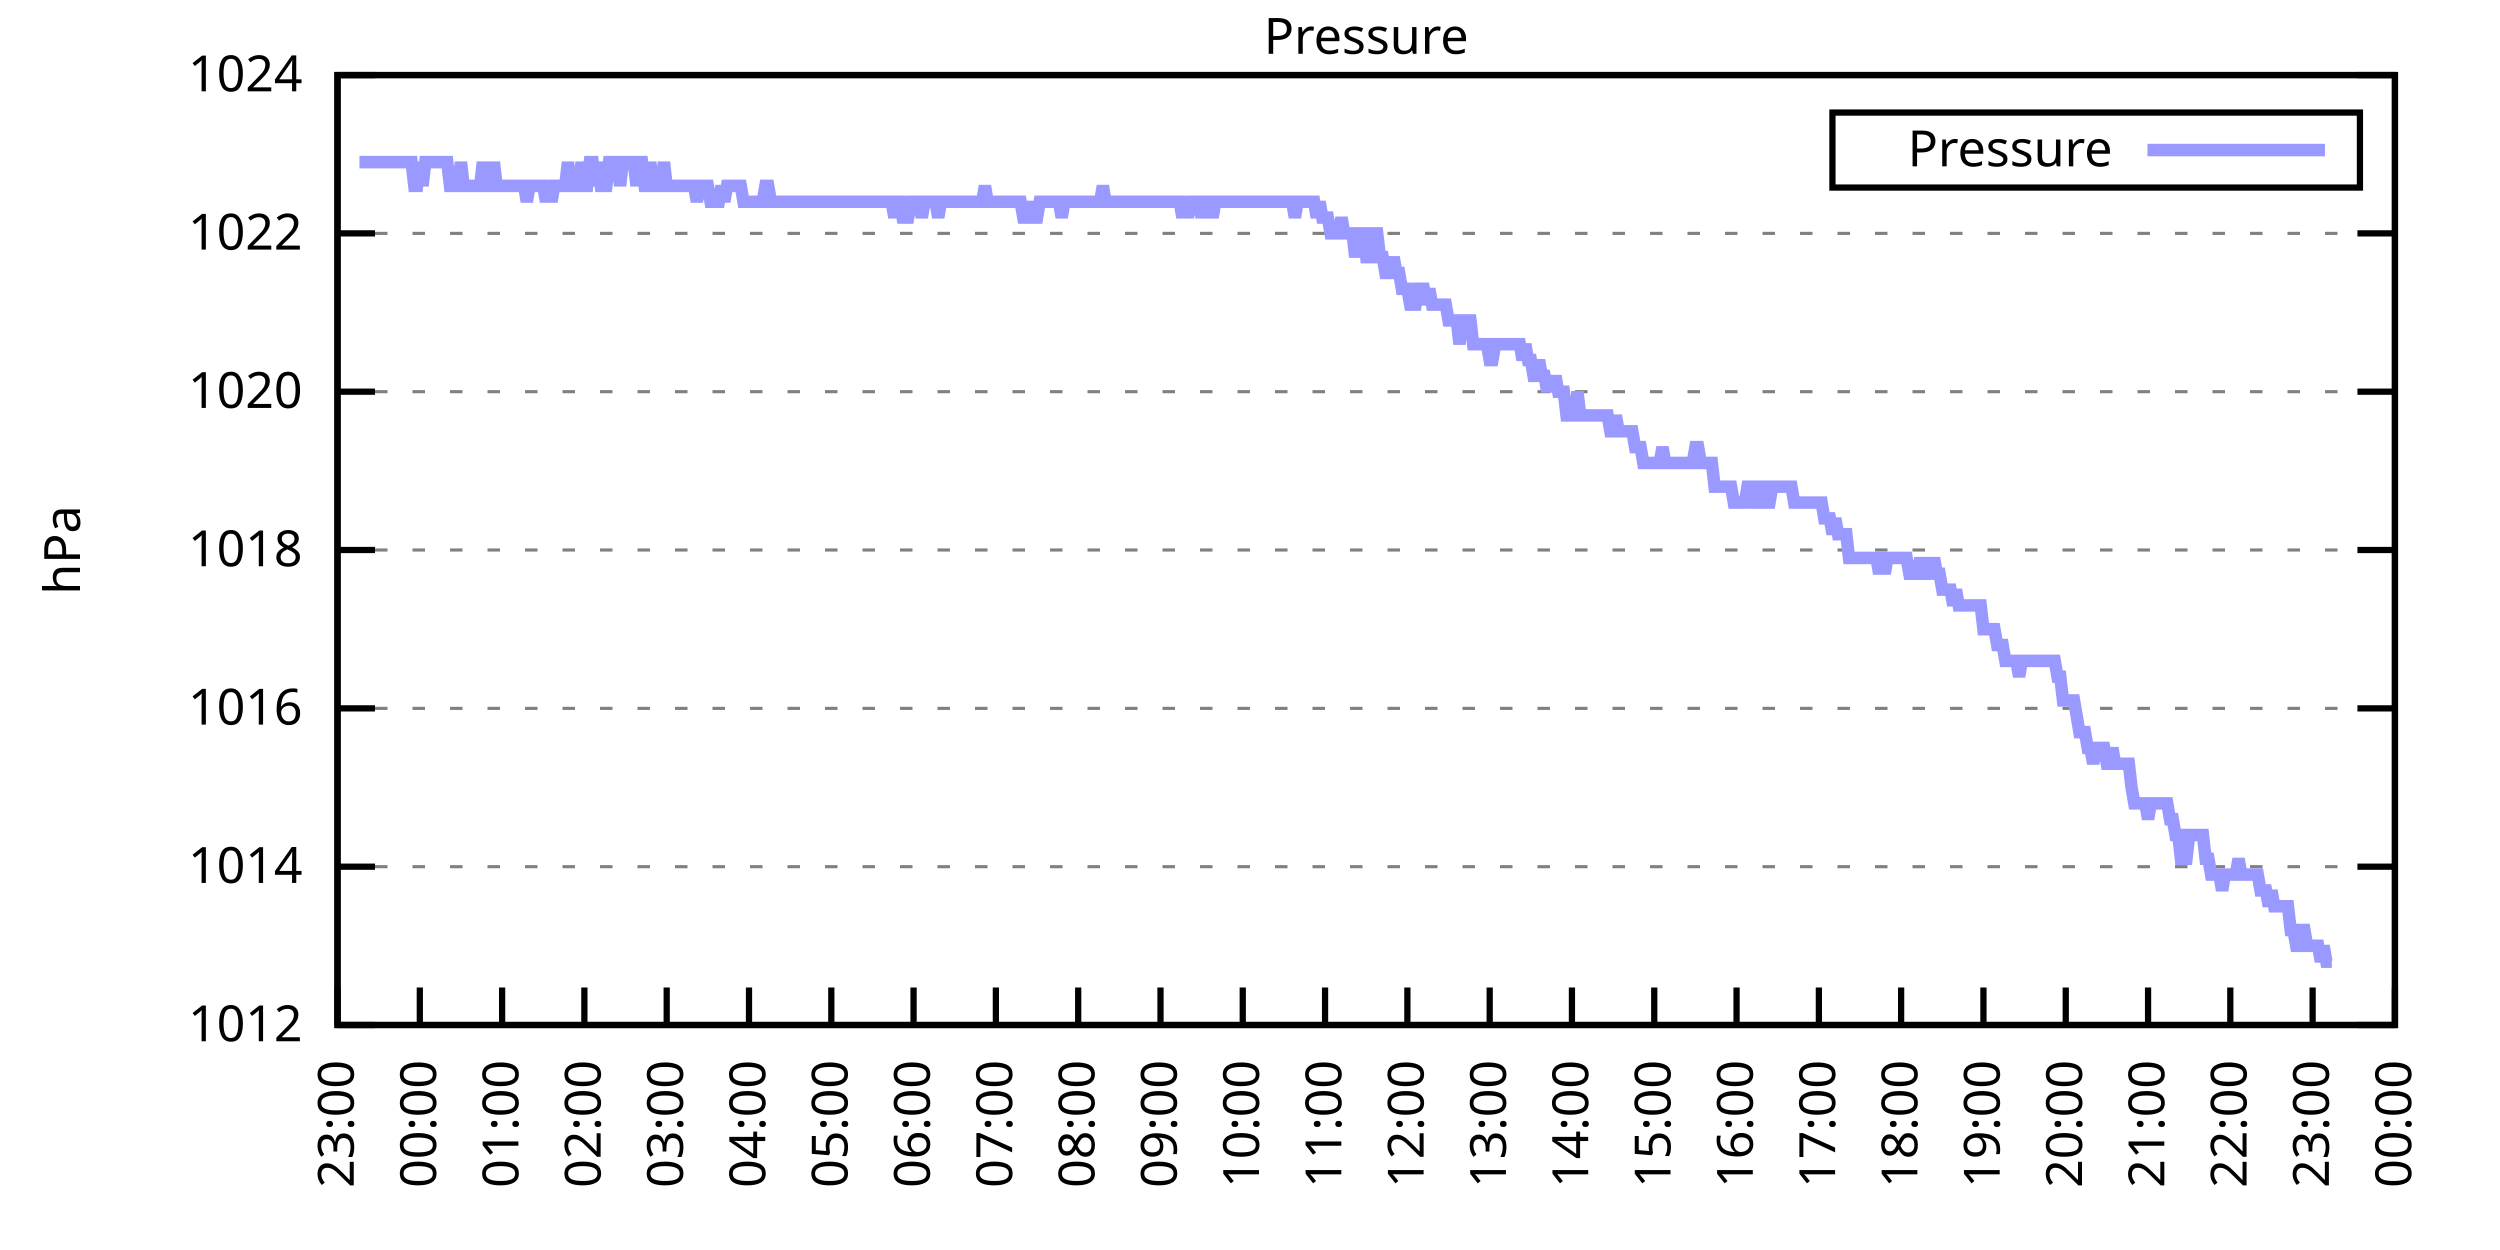
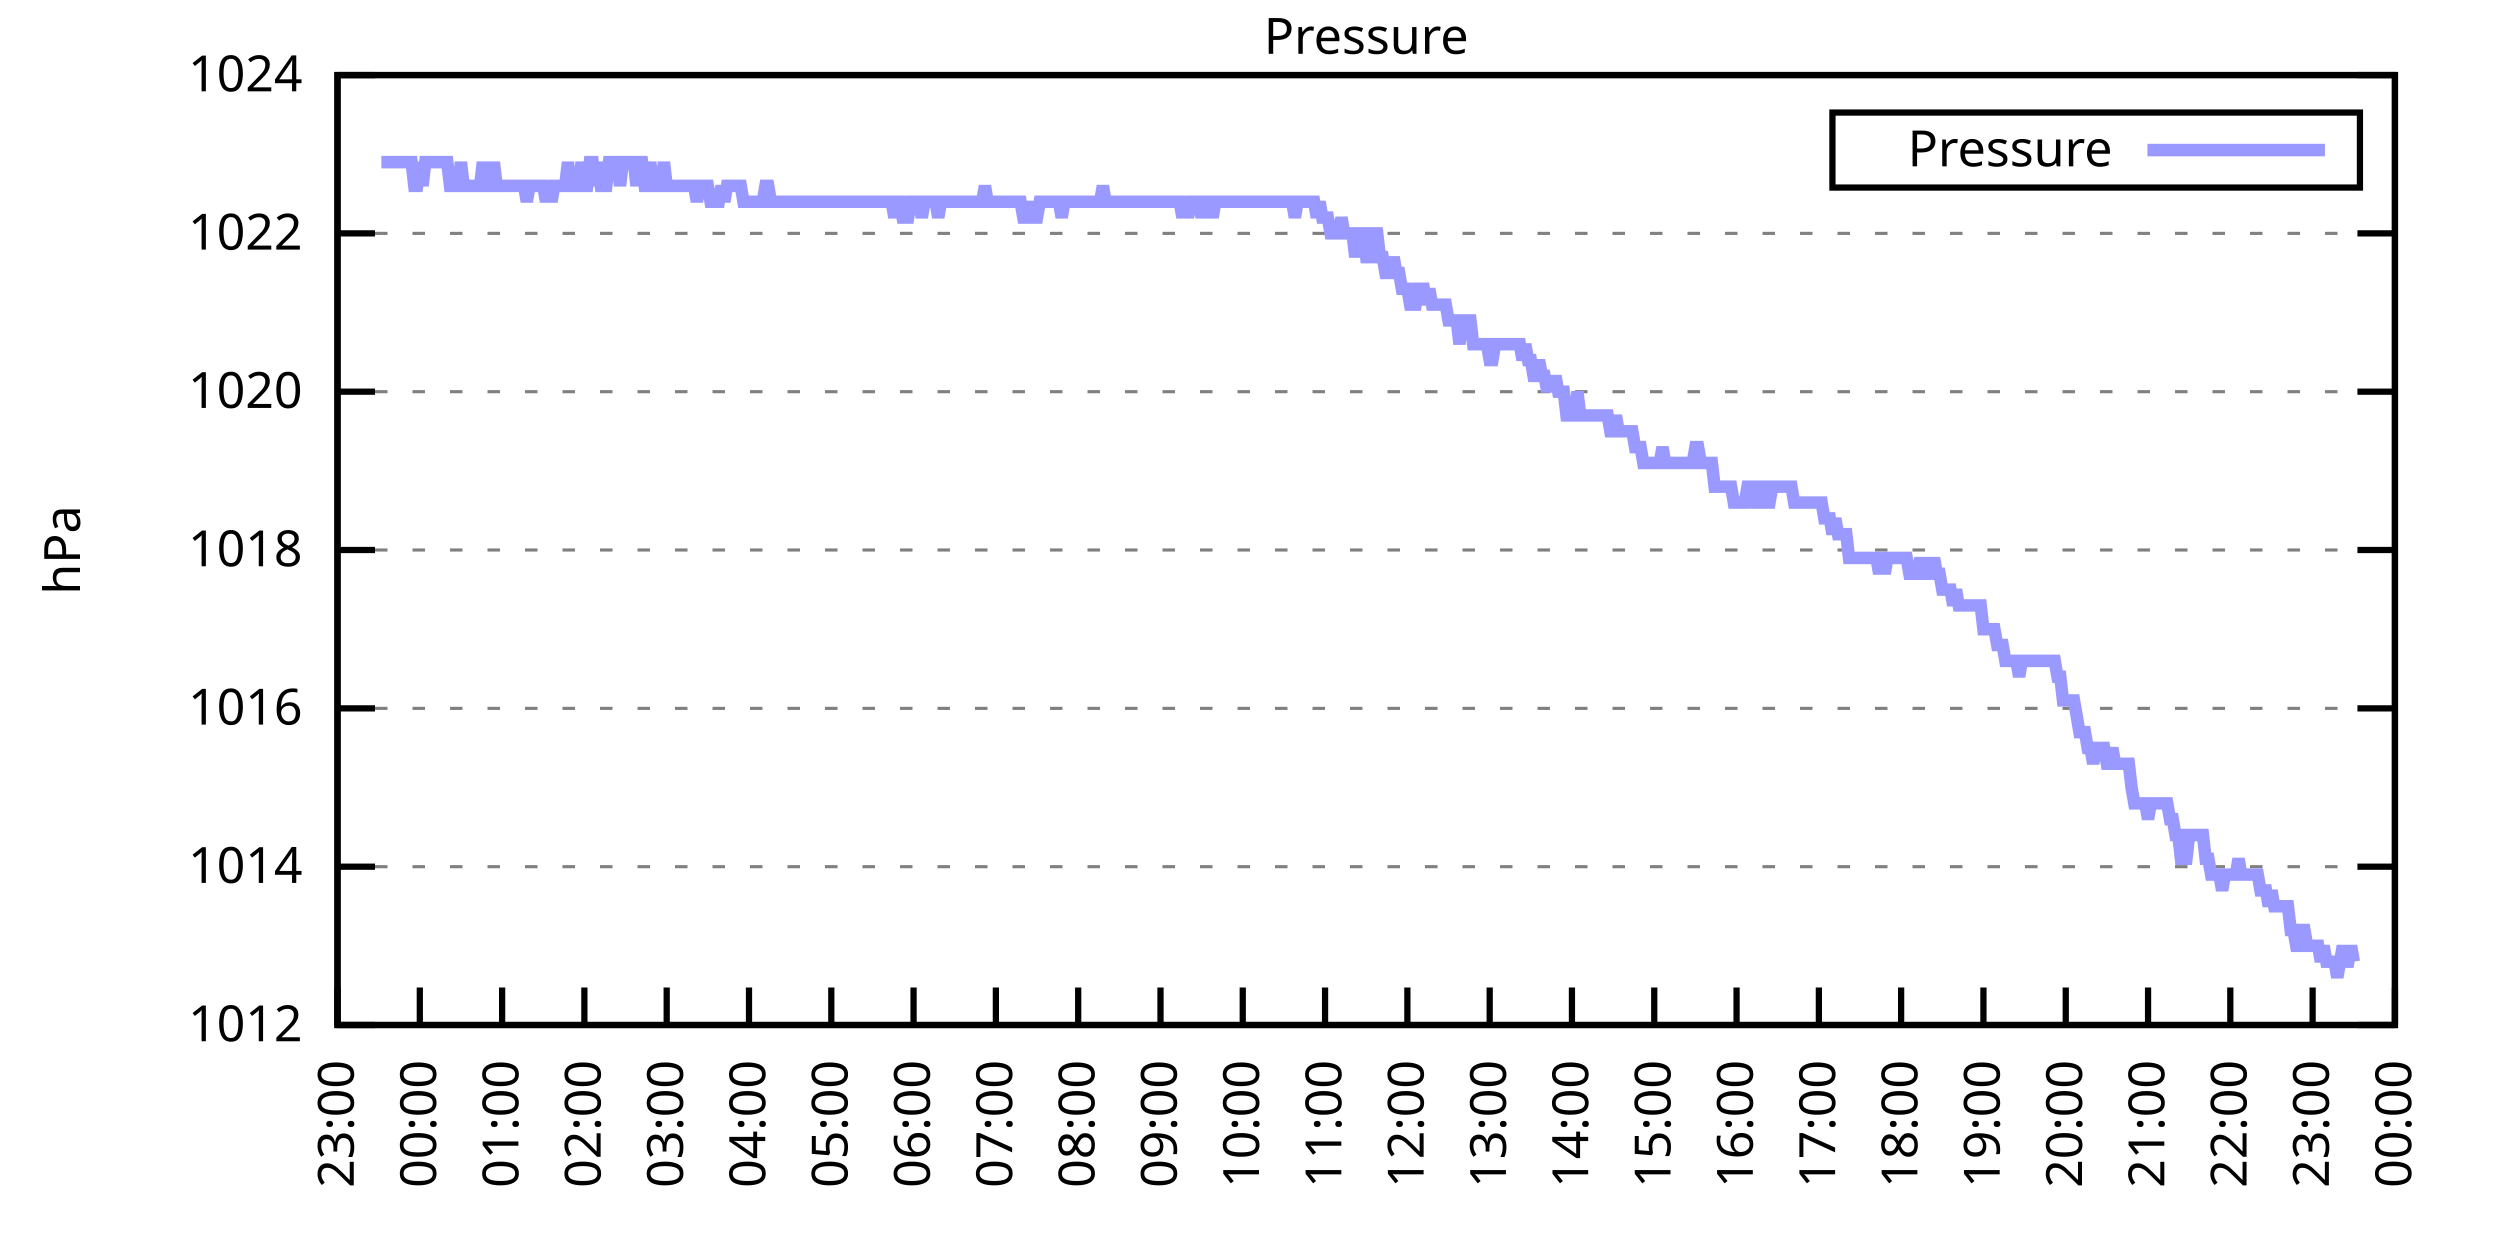
<svg xmlns="http://www.w3.org/2000/svg" xmlns:xlink="http://www.w3.org/1999/xlink" width="400" height="200" viewBox="0 0 400 200">
  <g id="gnuplot_canvas">
    <rect x="0" y="0" width="400" height="200" fill="none" />
    <defs>
      <circle id="gpDot" r="0.5" stroke-width="0.5" stroke="currentColor" />
      <path id="gpPt0" stroke-width="0.333" stroke="currentColor" d="M-1,0 h2 M0,-1 v2" />
      <path id="gpPt1" stroke-width="0.333" stroke="currentColor" d="M-1,-1 L1,1 M1,-1 L-1,1" />
      <path id="gpPt2" stroke-width="0.333" stroke="currentColor" d="M-1,0 L1,0 M0,-1 L0,1 M-1,-1 L1,1 M-1,1 L1,-1" />
      <rect id="gpPt3" stroke-width="0.333" stroke="currentColor" x="-1" y="-1" width="2" height="2" />
      <rect id="gpPt4" stroke-width="0.333" stroke="currentColor" fill="currentColor" x="-1" y="-1" width="2" height="2" />
      <circle id="gpPt5" stroke-width="0.333" stroke="currentColor" cx="0" cy="0" r="1" />
      <use xlink:href="#gpPt5" id="gpPt6" fill="currentColor" stroke="none" />
      <path id="gpPt7" stroke-width="0.333" stroke="currentColor" d="M0,-1.33 L-1.33,0.67 L1.33,0.67 z" />
      <use xlink:href="#gpPt7" id="gpPt8" fill="currentColor" stroke="none" />
      <use xlink:href="#gpPt7" id="gpPt9" stroke="currentColor" transform="rotate(180)" />
      <use xlink:href="#gpPt9" id="gpPt10" fill="currentColor" stroke="none" />
      <use xlink:href="#gpPt3" id="gpPt11" stroke="currentColor" transform="rotate(45)" />
      <use xlink:href="#gpPt11" id="gpPt12" fill="currentColor" stroke="none" />
      <path id="gpPt13" stroke-width="0.333" stroke="currentColor" d="M0,1.330 L1.265,0.411 L0.782,-1.067 L-0.782,-1.076 L-1.265,0.411 z" />
      <use xlink:href="#gpPt13" id="gpPt14" fill="currentColor" stroke="none" />
      <filter id="textbox" filterUnits="objectBoundingBox" x="0" y="0" height="1" width="1">
        <feFlood flood-color="white" flood-opacity="1" result="bgnd" />
        <feComposite in="SourceGraphic" in2="bgnd" operator="atop" />
      </filter>
      <filter id="greybox" filterUnits="objectBoundingBox" x="0" y="0" height="1" width="1">
        <feFlood flood-color="lightgrey" flood-opacity="1" result="grey" />
        <feComposite in="SourceGraphic" in2="grey" operator="atop" />
      </filter>
    </defs>
    <g fill="none" color="white" stroke="currentColor" stroke-width="1.00" stroke-linecap="butt" stroke-linejoin="miter">
</g>
    <g fill="none" color="black" stroke="currentColor" stroke-width="1.00" stroke-linecap="butt" stroke-linejoin="miter">
      <g stroke="none" shape-rendering="crispEdges">
        <polygon fill="rgb(255, 255, 255)" points="54.00,164.00 383.18,164.00 383.18,12.02 54.00,12.02 " />
      </g>
    </g>
    <g fill="none" color="black" stroke="currentColor" stroke-width="1.00" stroke-linecap="butt" stroke-linejoin="miter">
</g>
    <g fill="none" color="black" stroke="black" stroke-width="0.50" stroke-linecap="butt" stroke-linejoin="miter">
</g>
    <g fill="none" color="gray" stroke="currentColor" stroke-width="0.50" stroke-linecap="butt" stroke-linejoin="miter">
      <path stroke="gray" stroke-dasharray="2,4" class="gridline" d="M54.00,164.00 L383.19,164.00  " />
    </g>
    <g fill="none" color="gray" stroke="gray" stroke-width="1.00" stroke-linecap="butt" stroke-linejoin="miter">
</g>
    <g fill="none" color="black" stroke="currentColor" stroke-width="1.00" stroke-linecap="butt" stroke-linejoin="miter">
      <path stroke="black" d="M54.00,164.00 L60.00,164.00 M383.19,164.00 L377.19,164.00  " />
      <g transform="translate(48.40,166.60)" stroke="none" fill="black" font-family="Sans" font-size="8.00" text-anchor="end">
        <text>
          <tspan font-family="Sans"> 1012</tspan>
        </text>
      </g>
    </g>
    <g fill="none" color="black" stroke="currentColor" stroke-width="1.00" stroke-linecap="butt" stroke-linejoin="miter">
</g>
    <g fill="none" color="black" stroke="black" stroke-width="0.50" stroke-linecap="butt" stroke-linejoin="miter">
</g>
    <g fill="none" color="gray" stroke="currentColor" stroke-width="0.50" stroke-linecap="butt" stroke-linejoin="miter">
      <path stroke="gray" stroke-dasharray="2,4" class="gridline" d="M54.00,138.67 L383.19,138.67  " />
    </g>
    <g fill="none" color="gray" stroke="gray" stroke-width="1.00" stroke-linecap="butt" stroke-linejoin="miter">
</g>
    <g fill="none" color="black" stroke="currentColor" stroke-width="1.00" stroke-linecap="butt" stroke-linejoin="miter">
      <path stroke="black" d="M54.00,138.67 L60.00,138.67 M383.19,138.67 L377.19,138.67  " />
      <g transform="translate(48.40,141.27)" stroke="none" fill="black" font-family="Sans" font-size="8.00" text-anchor="end">
        <text>
          <tspan font-family="Sans"> 1014</tspan>
        </text>
      </g>
    </g>
    <g fill="none" color="black" stroke="currentColor" stroke-width="1.00" stroke-linecap="butt" stroke-linejoin="miter">
</g>
    <g fill="none" color="black" stroke="black" stroke-width="0.50" stroke-linecap="butt" stroke-linejoin="miter">
</g>
    <g fill="none" color="gray" stroke="currentColor" stroke-width="0.50" stroke-linecap="butt" stroke-linejoin="miter">
      <path stroke="gray" stroke-dasharray="2,4" class="gridline" d="M54.00,113.34 L383.19,113.34  " />
    </g>
    <g fill="none" color="gray" stroke="gray" stroke-width="1.00" stroke-linecap="butt" stroke-linejoin="miter">
</g>
    <g fill="none" color="black" stroke="currentColor" stroke-width="1.00" stroke-linecap="butt" stroke-linejoin="miter">
      <path stroke="black" d="M54.00,113.34 L60.00,113.34 M383.19,113.34 L377.19,113.34  " />
      <g transform="translate(48.40,115.94)" stroke="none" fill="black" font-family="Sans" font-size="8.00" text-anchor="end">
        <text>
          <tspan font-family="Sans"> 1016</tspan>
        </text>
      </g>
    </g>
    <g fill="none" color="black" stroke="currentColor" stroke-width="1.00" stroke-linecap="butt" stroke-linejoin="miter">
</g>
    <g fill="none" color="black" stroke="black" stroke-width="0.50" stroke-linecap="butt" stroke-linejoin="miter">
</g>
    <g fill="none" color="gray" stroke="currentColor" stroke-width="0.50" stroke-linecap="butt" stroke-linejoin="miter">
      <path stroke="gray" stroke-dasharray="2,4" class="gridline" d="M54.00,88.00 L383.19,88.00  " />
    </g>
    <g fill="none" color="gray" stroke="gray" stroke-width="1.00" stroke-linecap="butt" stroke-linejoin="miter">
</g>
    <g fill="none" color="black" stroke="currentColor" stroke-width="1.00" stroke-linecap="butt" stroke-linejoin="miter">
      <path stroke="black" d="M54.00,88.00 L60.00,88.00 M383.19,88.00 L377.19,88.00  " />
      <g transform="translate(48.40,90.60)" stroke="none" fill="black" font-family="Sans" font-size="8.00" text-anchor="end">
        <text>
          <tspan font-family="Sans"> 1018</tspan>
        </text>
      </g>
    </g>
    <g fill="none" color="black" stroke="currentColor" stroke-width="1.00" stroke-linecap="butt" stroke-linejoin="miter">
</g>
    <g fill="none" color="black" stroke="black" stroke-width="0.50" stroke-linecap="butt" stroke-linejoin="miter">
</g>
    <g fill="none" color="gray" stroke="currentColor" stroke-width="0.50" stroke-linecap="butt" stroke-linejoin="miter">
      <path stroke="gray" stroke-dasharray="2,4" class="gridline" d="M54.00,62.67 L383.19,62.67  " />
    </g>
    <g fill="none" color="gray" stroke="gray" stroke-width="1.00" stroke-linecap="butt" stroke-linejoin="miter">
</g>
    <g fill="none" color="black" stroke="currentColor" stroke-width="1.00" stroke-linecap="butt" stroke-linejoin="miter">
      <path stroke="black" d="M54.00,62.67 L60.00,62.67 M383.19,62.67 L377.19,62.67  " />
      <g transform="translate(48.40,65.27)" stroke="none" fill="black" font-family="Sans" font-size="8.00" text-anchor="end">
        <text>
          <tspan font-family="Sans"> 1020</tspan>
        </text>
      </g>
    </g>
    <g fill="none" color="black" stroke="currentColor" stroke-width="1.00" stroke-linecap="butt" stroke-linejoin="miter">
</g>
    <g fill="none" color="black" stroke="black" stroke-width="0.50" stroke-linecap="butt" stroke-linejoin="miter">
</g>
    <g fill="none" color="gray" stroke="currentColor" stroke-width="0.50" stroke-linecap="butt" stroke-linejoin="miter">
      <path stroke="gray" stroke-dasharray="2,4" class="gridline" d="M54.00,37.34 L383.19,37.34  " />
    </g>
    <g fill="none" color="gray" stroke="gray" stroke-width="1.00" stroke-linecap="butt" stroke-linejoin="miter">
</g>
    <g fill="none" color="black" stroke="currentColor" stroke-width="1.00" stroke-linecap="butt" stroke-linejoin="miter">
      <path stroke="black" d="M54.00,37.34 L60.00,37.34 M383.19,37.34 L377.19,37.34  " />
      <g transform="translate(48.40,39.94)" stroke="none" fill="black" font-family="Sans" font-size="8.00" text-anchor="end">
        <text>
          <tspan font-family="Sans"> 1022</tspan>
        </text>
      </g>
    </g>
    <g fill="none" color="black" stroke="currentColor" stroke-width="1.00" stroke-linecap="butt" stroke-linejoin="miter">
</g>
    <g fill="none" color="black" stroke="black" stroke-width="0.50" stroke-linecap="butt" stroke-linejoin="miter">
</g>
    <g fill="none" color="gray" stroke="currentColor" stroke-width="0.50" stroke-linecap="butt" stroke-linejoin="miter">
      <path stroke="gray" stroke-dasharray="2,4" class="gridline" d="M54.00,12.01 L383.19,12.01  " />
    </g>
    <g fill="none" color="gray" stroke="gray" stroke-width="1.00" stroke-linecap="butt" stroke-linejoin="miter">
</g>
    <g fill="none" color="black" stroke="currentColor" stroke-width="1.00" stroke-linecap="butt" stroke-linejoin="miter">
      <path stroke="black" d="M54.00,12.01 L60.00,12.01 M383.19,12.01 L377.19,12.01  " />
      <g transform="translate(48.40,14.61)" stroke="none" fill="black" font-family="Sans" font-size="8.00" text-anchor="end">
        <text>
          <tspan font-family="Sans"> 1024</tspan>
        </text>
      </g>
    </g>
    <g fill="none" color="black" stroke="currentColor" stroke-width="1.00" stroke-linecap="butt" stroke-linejoin="miter">
      <path stroke="black" d="M54.00,164.00 L54.00,158.00  " />
      <g transform="translate(56.60,169.60) rotate(270.00)" stroke="none" fill="black" font-family="Sans" font-size="8.00" text-anchor="end">
        <text>
          <tspan font-family="Sans">23:00</tspan>
        </text>
      </g>
    </g>
    <g fill="none" color="black" stroke="currentColor" stroke-width="1.00" stroke-linecap="butt" stroke-linejoin="miter">
      <path stroke="black" d="M67.17,164.00 L67.17,158.00  " />
      <g transform="translate(69.77,169.60) rotate(270.00)" stroke="none" fill="black" font-family="Sans" font-size="8.00" text-anchor="end">
        <text>
          <tspan font-family="Sans">00:00</tspan>
        </text>
      </g>
    </g>
    <g fill="none" color="black" stroke="currentColor" stroke-width="1.00" stroke-linecap="butt" stroke-linejoin="miter">
      <path stroke="black" d="M80.34,164.00 L80.34,158.00  " />
      <g transform="translate(82.94,169.60) rotate(270.00)" stroke="none" fill="black" font-family="Sans" font-size="8.00" text-anchor="end">
        <text>
          <tspan font-family="Sans">01:00</tspan>
        </text>
      </g>
    </g>
    <g fill="none" color="black" stroke="currentColor" stroke-width="1.00" stroke-linecap="butt" stroke-linejoin="miter">
      <path stroke="black" d="M93.50,164.00 L93.50,158.00  " />
      <g transform="translate(96.10,169.60) rotate(270.00)" stroke="none" fill="black" font-family="Sans" font-size="8.00" text-anchor="end">
        <text>
          <tspan font-family="Sans">02:00</tspan>
        </text>
      </g>
    </g>
    <g fill="none" color="black" stroke="currentColor" stroke-width="1.00" stroke-linecap="butt" stroke-linejoin="miter">
      <path stroke="black" d="M106.67,164.00 L106.67,158.00  " />
      <g transform="translate(109.27,169.60) rotate(270.00)" stroke="none" fill="black" font-family="Sans" font-size="8.00" text-anchor="end">
        <text>
          <tspan font-family="Sans">03:00</tspan>
        </text>
      </g>
    </g>
    <g fill="none" color="black" stroke="currentColor" stroke-width="1.00" stroke-linecap="butt" stroke-linejoin="miter">
      <path stroke="black" d="M119.84,164.00 L119.84,158.00  " />
      <g transform="translate(122.44,169.60) rotate(270.00)" stroke="none" fill="black" font-family="Sans" font-size="8.00" text-anchor="end">
        <text>
          <tspan font-family="Sans">04:00</tspan>
        </text>
      </g>
    </g>
    <g fill="none" color="black" stroke="currentColor" stroke-width="1.00" stroke-linecap="butt" stroke-linejoin="miter">
      <path stroke="black" d="M133.01,164.00 L133.01,158.00  " />
      <g transform="translate(135.61,169.60) rotate(270.00)" stroke="none" fill="black" font-family="Sans" font-size="8.00" text-anchor="end">
        <text>
          <tspan font-family="Sans">05:00</tspan>
        </text>
      </g>
    </g>
    <g fill="none" color="black" stroke="currentColor" stroke-width="1.00" stroke-linecap="butt" stroke-linejoin="miter">
      <path stroke="black" d="M146.17,164.00 L146.17,158.00  " />
      <g transform="translate(148.77,169.60) rotate(270.00)" stroke="none" fill="black" font-family="Sans" font-size="8.00" text-anchor="end">
        <text>
          <tspan font-family="Sans">06:00</tspan>
        </text>
      </g>
    </g>
    <g fill="none" color="black" stroke="currentColor" stroke-width="1.00" stroke-linecap="butt" stroke-linejoin="miter">
      <path stroke="black" d="M159.34,164.00 L159.34,158.00  " />
      <g transform="translate(161.94,169.60) rotate(270.00)" stroke="none" fill="black" font-family="Sans" font-size="8.00" text-anchor="end">
        <text>
          <tspan font-family="Sans">07:00</tspan>
        </text>
      </g>
    </g>
    <g fill="none" color="black" stroke="currentColor" stroke-width="1.00" stroke-linecap="butt" stroke-linejoin="miter">
      <path stroke="black" d="M172.51,164.00 L172.51,158.00  " />
      <g transform="translate(175.11,169.60) rotate(270.00)" stroke="none" fill="black" font-family="Sans" font-size="8.00" text-anchor="end">
        <text>
          <tspan font-family="Sans">08:00</tspan>
        </text>
      </g>
    </g>
    <g fill="none" color="black" stroke="currentColor" stroke-width="1.00" stroke-linecap="butt" stroke-linejoin="miter">
      <path stroke="black" d="M185.68,164.00 L185.68,158.00  " />
      <g transform="translate(188.28,169.60) rotate(270.00)" stroke="none" fill="black" font-family="Sans" font-size="8.00" text-anchor="end">
        <text>
          <tspan font-family="Sans">09:00</tspan>
        </text>
      </g>
    </g>
    <g fill="none" color="black" stroke="currentColor" stroke-width="1.00" stroke-linecap="butt" stroke-linejoin="miter">
      <path stroke="black" d="M198.84,164.00 L198.84,158.00  " />
      <g transform="translate(201.44,169.60) rotate(270.00)" stroke="none" fill="black" font-family="Sans" font-size="8.00" text-anchor="end">
        <text>
          <tspan font-family="Sans">10:00</tspan>
        </text>
      </g>
    </g>
    <g fill="none" color="black" stroke="currentColor" stroke-width="1.00" stroke-linecap="butt" stroke-linejoin="miter">
      <path stroke="black" d="M212.01,164.00 L212.01,158.00  " />
      <g transform="translate(214.61,169.60) rotate(270.00)" stroke="none" fill="black" font-family="Sans" font-size="8.00" text-anchor="end">
        <text>
          <tspan font-family="Sans">11:00</tspan>
        </text>
      </g>
    </g>
    <g fill="none" color="black" stroke="currentColor" stroke-width="1.00" stroke-linecap="butt" stroke-linejoin="miter">
      <path stroke="black" d="M225.18,164.00 L225.18,158.00  " />
      <g transform="translate(227.78,169.60) rotate(270.00)" stroke="none" fill="black" font-family="Sans" font-size="8.00" text-anchor="end">
        <text>
          <tspan font-family="Sans">12:00</tspan>
        </text>
      </g>
    </g>
    <g fill="none" color="black" stroke="currentColor" stroke-width="1.00" stroke-linecap="butt" stroke-linejoin="miter">
      <path stroke="black" d="M238.35,164.00 L238.35,158.00  " />
      <g transform="translate(240.95,169.60) rotate(270.00)" stroke="none" fill="black" font-family="Sans" font-size="8.00" text-anchor="end">
        <text>
          <tspan font-family="Sans">13:00</tspan>
        </text>
      </g>
    </g>
    <g fill="none" color="black" stroke="currentColor" stroke-width="1.00" stroke-linecap="butt" stroke-linejoin="miter">
      <path stroke="black" d="M251.51,164.00 L251.51,158.00  " />
      <g transform="translate(254.11,169.60) rotate(270.00)" stroke="none" fill="black" font-family="Sans" font-size="8.00" text-anchor="end">
        <text>
          <tspan font-family="Sans">14:00</tspan>
        </text>
      </g>
    </g>
    <g fill="none" color="black" stroke="currentColor" stroke-width="1.00" stroke-linecap="butt" stroke-linejoin="miter">
      <path stroke="black" d="M264.68,164.00 L264.68,158.00  " />
      <g transform="translate(267.28,169.60) rotate(270.00)" stroke="none" fill="black" font-family="Sans" font-size="8.00" text-anchor="end">
        <text>
          <tspan font-family="Sans">15:00</tspan>
        </text>
      </g>
    </g>
    <g fill="none" color="black" stroke="currentColor" stroke-width="1.00" stroke-linecap="butt" stroke-linejoin="miter">
      <path stroke="black" d="M277.85,164.00 L277.85,158.00  " />
      <g transform="translate(280.45,169.60) rotate(270.00)" stroke="none" fill="black" font-family="Sans" font-size="8.00" text-anchor="end">
        <text>
          <tspan font-family="Sans">16:00</tspan>
        </text>
      </g>
    </g>
    <g fill="none" color="black" stroke="currentColor" stroke-width="1.00" stroke-linecap="butt" stroke-linejoin="miter">
      <path stroke="black" d="M291.02,164.00 L291.02,158.00  " />
      <g transform="translate(293.62,169.60) rotate(270.00)" stroke="none" fill="black" font-family="Sans" font-size="8.00" text-anchor="end">
        <text>
          <tspan font-family="Sans">17:00</tspan>
        </text>
      </g>
    </g>
    <g fill="none" color="black" stroke="currentColor" stroke-width="1.00" stroke-linecap="butt" stroke-linejoin="miter">
      <path stroke="black" d="M304.18,164.00 L304.18,158.00  " />
      <g transform="translate(306.78,169.60) rotate(270.00)" stroke="none" fill="black" font-family="Sans" font-size="8.00" text-anchor="end">
        <text>
          <tspan font-family="Sans">18:00</tspan>
        </text>
      </g>
    </g>
    <g fill="none" color="black" stroke="currentColor" stroke-width="1.00" stroke-linecap="butt" stroke-linejoin="miter">
      <path stroke="black" d="M317.35,164.00 L317.35,158.00  " />
      <g transform="translate(319.95,169.60) rotate(270.00)" stroke="none" fill="black" font-family="Sans" font-size="8.00" text-anchor="end">
        <text>
          <tspan font-family="Sans">19:00</tspan>
        </text>
      </g>
    </g>
    <g fill="none" color="black" stroke="currentColor" stroke-width="1.00" stroke-linecap="butt" stroke-linejoin="miter">
      <path stroke="black" d="M330.52,164.00 L330.52,158.00  " />
      <g transform="translate(333.12,169.60) rotate(270.00)" stroke="none" fill="black" font-family="Sans" font-size="8.00" text-anchor="end">
        <text>
          <tspan font-family="Sans">20:00</tspan>
        </text>
      </g>
    </g>
    <g fill="none" color="black" stroke="currentColor" stroke-width="1.00" stroke-linecap="butt" stroke-linejoin="miter">
      <path stroke="black" d="M343.69,164.00 L343.69,158.00  " />
      <g transform="translate(346.29,169.60) rotate(270.00)" stroke="none" fill="black" font-family="Sans" font-size="8.00" text-anchor="end">
        <text>
          <tspan font-family="Sans">21:00</tspan>
        </text>
      </g>
    </g>
    <g fill="none" color="black" stroke="currentColor" stroke-width="1.00" stroke-linecap="butt" stroke-linejoin="miter">
      <path stroke="black" d="M356.85,164.00 L356.85,158.00  " />
      <g transform="translate(359.45,169.60) rotate(270.00)" stroke="none" fill="black" font-family="Sans" font-size="8.00" text-anchor="end">
        <text>
          <tspan font-family="Sans">22:00</tspan>
        </text>
      </g>
    </g>
    <g fill="none" color="black" stroke="currentColor" stroke-width="1.00" stroke-linecap="butt" stroke-linejoin="miter">
      <path stroke="black" d="M370.02,164.00 L370.02,158.00  " />
      <g transform="translate(372.62,169.60) rotate(270.00)" stroke="none" fill="black" font-family="Sans" font-size="8.00" text-anchor="end">
        <text>
          <tspan font-family="Sans">23:00</tspan>
        </text>
      </g>
    </g>
    <g fill="none" color="black" stroke="currentColor" stroke-width="1.00" stroke-linecap="butt" stroke-linejoin="miter">
      <path stroke="black" d="M383.19,164.00 L383.19,158.00  " />
      <g transform="translate(385.79,169.60) rotate(270.00)" stroke="none" fill="black" font-family="Sans" font-size="8.00" text-anchor="end">
        <text>
          <tspan font-family="Sans">00:00</tspan>
        </text>
      </g>
    </g>
    <g fill="none" color="black" stroke="currentColor" stroke-width="1.00" stroke-linecap="butt" stroke-linejoin="miter">
</g>
    <g fill="none" color="black" stroke="currentColor" stroke-width="1.00" stroke-linecap="butt" stroke-linejoin="miter">
      <path stroke="black" d="M54.00,12.01 L54.00,164.00 L383.19,164.00 L383.19,12.01 L54.00,12.01 Z  " />
    </g>
    <g fill="none" color="black" stroke="currentColor" stroke-width="1.00" stroke-linecap="butt" stroke-linejoin="miter">
</g>
    <g fill="none" color="black" stroke="currentColor" stroke-width="1.00" stroke-linecap="butt" stroke-linejoin="miter">
      <path stroke="black" d="M293.19,30.01 L293.19,18.01 L377.59,18.01 L377.59,30.01 L293.19,30.01 Z  " />
    </g>
    <g id="Pressure_plot_1">
      <g fill="none" color="white" stroke="black" stroke-width="2.00" stroke-linecap="butt" stroke-linejoin="miter">
</g>
      <g fill="none" color="black" stroke="currentColor" stroke-width="2.00" stroke-linecap="butt" stroke-linejoin="miter">
        <g transform="translate(337.99,26.61)" stroke="none" fill="black" font-family="Sans" font-size="8.00" text-anchor="end">
          <text>
            <tspan font-family="Sans">Pressure</tspan>
          </text>
        </g>
      </g>
      <g fill="none" color="black" stroke="currentColor" stroke-width="2.00" stroke-linecap="butt" stroke-linejoin="miter">
-         <path stroke="rgb(153, 153, 255)" d="M343.59,24.01 L371.99,24.01 M57.51,25.94 L57.95,25.94 L58.39,25.94 L58.83,25.94 L59.27,25.94 L59.71,25.94   L60.14,25.94 L60.58,25.94 L61.02,25.94 L61.46,25.94 L61.90,25.94 L62.34,25.94 L62.78,25.94 L63.22,25.94   L63.66,25.94 L64.10,25.94 L64.53,25.94 L64.97,25.94 L65.41,25.94 L65.85,25.94 L66.29,29.74 L66.73,29.74   L67.17,25.94 L67.61,29.74 L68.05,25.94 L68.48,25.94 L68.92,25.94 L69.36,25.94 L69.80,25.94 L70.24,25.94   L70.68,25.94 L71.12,25.94 L71.56,25.94 L72.00,29.74 L72.43,29.74 L72.87,29.74 L73.31,29.74 L73.75,25.94   L74.19,29.74 L74.63,29.74 L75.07,29.74 L75.51,29.74 L75.95,29.74 L76.38,29.74 L76.82,29.74 L77.26,25.94   L77.70,29.74 L78.14,29.74 L78.58,29.74 L79.02,25.94 L79.46,29.74 L79.90,29.74 L80.34,29.74 L80.77,29.74   L81.21,29.74 L81.65,29.74 L82.09,29.74 L82.53,29.74 L82.97,29.74 L83.41,29.74 L83.85,29.74 L84.29,32.28   L84.72,29.74 L85.16,29.74 L85.60,29.74 L86.04,29.74 L86.48,29.74 L86.92,29.74 L87.36,32.28 L87.80,29.74   L88.24,32.28 L88.67,29.74 L89.11,29.74 L89.55,29.74 L89.99,29.74 L90.43,29.74 L90.87,25.94 L91.31,29.74   L91.75,29.74 L92.19,29.74 L92.62,29.74 L93.06,25.94 L93.50,29.74 L93.94,29.74 L94.38,25.94 L94.82,25.94   L95.26,29.74 L95.70,25.94 L96.14,29.74 L96.58,29.74 L97.01,29.74 L97.45,25.94 L97.89,25.94 L98.33,25.94   L98.77,25.94 L99.21,29.74 L99.65,25.94 L100.09,25.94 L100.53,25.94 L100.96,25.94 L101.40,25.94 L101.84,29.74   L102.28,25.94 L102.72,25.94 L103.16,29.74 L103.60,29.74 L104.04,25.94 L104.48,29.74 L104.91,29.74 L105.35,29.74   L105.79,29.74 L106.23,25.94 L106.67,29.74 L107.11,29.74 L107.55,29.74 L107.99,29.74 L108.43,29.74 L108.87,29.74   L109.30,29.74 L109.74,29.74 L110.18,29.74 L110.62,29.74 L111.06,29.74 L111.50,32.28 L111.94,29.74 L112.38,29.74   L112.82,29.74 L113.25,29.74 L113.69,32.28 L114.13,32.28 L114.57,32.28 L115.01,32.28 L115.45,29.74 L115.89,32.28   L116.33,29.74 L116.77,29.74 L117.20,29.74 L117.64,29.74 L118.08,29.74 L118.52,29.74 L118.96,32.28 L119.40,32.28   L119.84,32.28 L120.28,32.28 L120.72,32.28 L121.15,32.28 L121.59,32.28 L122.03,32.28 L122.47,29.74 L122.91,29.74   L123.35,32.28 L123.79,32.28 L124.23,32.28 L124.67,32.28 L125.11,32.28 L125.54,32.28 L125.98,32.28 L126.42,32.28   L126.86,32.28 L127.30,32.28 L127.74,32.28 L128.18,32.28 L128.62,32.28 L129.06,32.28 L129.49,32.28 L129.93,32.28   L130.37,32.28 L130.81,32.28 L131.25,32.28 L131.69,32.28 L132.13,32.28 L132.57,32.28 L133.01,32.28 L133.44,32.28   L133.88,32.28 L134.32,32.28 L134.76,32.28 L135.20,32.28 L135.64,32.28 L136.08,32.28 L136.52,32.28 L136.96,32.28   L137.39,32.28 L137.83,32.28 L138.27,32.28 L138.71,32.28 L139.15,32.28 L139.59,32.28 L140.03,32.28 L140.47,32.28   L140.91,32.28 L141.35,32.28 L141.78,32.28 L142.22,32.28 L142.66,32.28 L143.10,34.81 L143.54,32.28 L143.98,32.28   L144.42,34.81 L144.86,34.81 L145.30,34.81 L145.73,32.28 L146.17,32.28 L146.61,32.28 L147.05,32.28 L147.49,34.81   L147.93,32.28 L148.37,32.28 L148.81,32.28 L149.25,32.28 L149.68,32.28 L150.12,34.81 L150.56,32.28 L151.00,32.28   L151.44,32.28 L151.88,32.28 L152.32,32.28 L152.76,32.28 L153.20,32.28 L153.63,32.28 L154.07,32.28 L154.51,32.28   L154.95,32.28 L155.39,32.28 L155.83,32.28 L156.27,32.28 L156.71,32.28 L157.15,32.28 L157.59,29.74 L158.02,32.28   L158.46,32.28 L158.90,32.28 L159.34,32.28 L159.78,32.28 L160.22,32.28 L160.66,32.28 L161.10,32.28 L161.54,32.28   L161.97,32.28 L162.41,32.28 L162.85,32.28 L163.29,32.28 L163.73,34.81 L164.17,34.81 L164.61,32.28 L165.05,34.81   L165.49,34.81 L165.92,34.81 L166.36,32.28 L166.80,32.28 L167.24,32.28 L167.68,32.28 L168.12,32.28 L168.56,32.28   L169.00,32.28 L169.44,32.28 L169.87,34.81 L170.31,32.28 L170.75,32.28 L171.19,32.28 L171.63,32.28 L172.07,32.28   L172.51,32.28 L172.95,32.28 L173.39,32.28 L173.83,32.28 L174.26,32.28 L174.70,32.28 L175.14,32.28 L175.58,32.28   L176.02,32.28 L176.46,29.74 L176.90,32.28 L177.34,32.28 L177.78,32.28 L178.21,32.28 L178.65,32.28 L179.09,32.28   L179.53,32.28 L179.97,32.28 L180.41,32.28 L180.85,32.28 L181.29,32.28 L181.73,32.28 L182.16,32.28 L182.60,32.28   L183.04,32.28 L183.48,32.28 L183.92,32.28 L184.36,32.28 L184.80,32.28 L185.24,32.28 L185.68,32.28 L186.11,32.28   L186.55,32.28 L186.99,32.28 L187.43,32.28 L187.87,32.28 L188.31,32.28 L188.75,32.28 L189.19,34.81 L189.63,32.28   L190.07,34.81 L190.50,32.28 L190.94,32.28 L191.38,32.28 L191.82,32.28 L192.26,34.81 L192.70,32.28 L193.14,32.28   L193.58,32.28 L194.02,34.81 L194.45,32.28 L194.89,32.28 L195.33,32.28 L195.77,32.28 L196.21,32.28 L196.65,32.28   L197.09,32.28 L197.53,32.28 L197.97,32.28 L198.40,32.28 L198.84,32.28 L199.28,32.28 L199.72,32.28 L200.16,32.28   L200.60,32.28 L201.04,32.28 L201.48,32.28 L201.92,32.28 L202.35,32.28 L202.79,32.28 L203.23,32.28 L203.67,32.28   L204.11,32.28 L204.55,32.28 L204.99,32.28 L205.43,32.28 L205.87,32.28 L206.31,32.28 L206.74,32.28 L207.18,34.81   L207.62,32.28 L208.06,32.28 L208.50,32.28 L208.94,32.28 L209.38,32.28 L209.82,32.28 L210.26,32.28 L210.69,34.81   L211.13,32.28 L211.57,34.81 L212.01,34.81 L212.45,34.81 L212.89,37.34 L213.33,37.34 L213.77,37.34 L214.21,37.34   L214.64,34.81 L215.08,37.34 L215.52,37.34 L215.96,37.34 L216.40,37.34 L216.84,41.14 L217.28,37.34 L217.72,37.34   L218.16,37.34 L218.60,41.14 L219.03,41.14 L219.47,37.34 L219.91,37.34 L220.35,37.34 L220.79,41.14 L221.23,41.14   L221.67,43.67 L222.11,43.67 L222.55,43.67 L222.98,41.14 L223.42,43.67 L223.86,43.67 L224.30,46.21 L224.74,46.21   L225.18,46.21 L225.62,48.74 L226.06,48.74 L226.50,48.74 L226.93,46.21 L227.37,46.21 L227.81,46.21 L228.25,48.74   L228.69,46.21 L229.13,48.74 L229.57,48.74 L230.01,48.74 L230.45,48.74 L230.88,48.74 L231.32,48.74 L231.76,51.27   L232.20,51.27 L232.64,51.27 L233.08,51.27 L233.52,55.07 L233.96,51.27 L234.40,51.27 L234.84,51.27 L235.27,51.27   L235.71,55.07 L236.15,55.07 L236.59,55.07 L237.03,55.07 L237.47,55.07 L237.91,55.07 L238.35,57.61 L238.79,57.61   L239.22,55.07 L239.66,55.07 L240.10,55.07 L240.54,55.07 L240.98,55.07 L241.42,55.07 L241.86,55.07 L242.30,55.07   L242.74,55.07 L243.17,55.07 L243.61,57.61 L244.05,55.07 L244.49,57.61 L244.93,57.61 L245.37,60.14 L245.81,60.14   L246.25,57.61 L246.69,60.14 L247.12,60.14 L247.56,62.67 L248.00,60.14 L248.44,62.67 L248.88,60.14 L249.32,62.67   L249.76,62.67 L250.20,62.67 L250.64,66.47 L251.08,66.47 L251.51,66.47 L251.95,66.47 L252.39,62.67 L252.83,66.47   L253.27,66.47 L253.71,66.47 L254.15,66.47 L254.59,66.47 L255.03,66.47 L255.46,66.47 L255.90,66.47 L256.34,66.47   L256.78,66.47 L257.22,66.47 L257.66,69.01 L258.10,69.01 L258.54,66.47 L258.98,69.01 L259.41,69.01 L259.85,69.01   L260.29,69.01 L260.73,69.01 L261.17,69.01 L261.61,71.54 L262.05,71.54 L262.49,71.54 L262.93,74.07 L263.36,74.07   L263.80,74.07 L264.24,74.07 L264.68,74.07 L265.12,74.07 L265.56,74.07 L266.00,71.54 L266.44,74.07 L266.88,74.07   L267.32,74.07 L267.75,74.07 L268.19,74.07 L268.63,74.07 L269.07,74.07 L269.51,74.07 L269.95,74.07 L270.39,74.07   L270.83,74.07 L271.27,71.54 L271.70,71.54 L272.14,74.07 L272.58,74.07 L273.02,74.07 L273.46,74.07 L273.90,74.07   L274.34,77.87 L274.78,77.87 L275.22,77.87 L275.65,77.87 L276.09,77.87 L276.53,77.87 L276.97,77.87 L277.41,80.41   L277.85,80.41 L278.29,80.41 L278.73,80.41 L279.17,80.41 L279.60,77.87 L280.04,77.87 L280.48,77.87 L280.92,80.41   L281.36,80.41 L281.80,77.87 L282.24,77.87 L282.68,80.41 L283.12,80.41 L283.56,77.87 L283.99,77.87 L284.43,77.87   L284.87,77.87 L285.31,77.87 L285.75,77.87 L286.19,77.87 L286.63,77.87 L287.07,80.41 L287.51,80.41 L287.94,80.41   L288.38,80.41 L288.82,80.41 L289.26,80.41 L289.70,80.41 L290.14,80.41 L290.58,80.41 L291.02,80.41 L291.46,80.41   L291.89,82.94 L292.33,82.94 L292.77,82.94 L293.21,85.47 L293.65,82.94 L294.09,85.47 L294.53,85.47 L294.97,85.47   L295.41,85.47 L295.84,89.27 L296.28,89.27 L296.72,89.27 L297.16,89.27 L297.60,89.27 L298.04,89.27 L298.48,89.27   L298.92,89.27 L299.36,89.27 L299.80,89.27 L300.23,89.27 L300.67,91.80 L301.11,89.27 L301.55,91.80 L301.99,89.27   L302.43,89.27 L302.87,89.27 L303.31,89.27 L303.75,89.27 L304.18,89.27 L304.62,89.27 L305.06,89.27 L305.50,91.80   L305.94,91.80 L306.38,91.80 L306.82,91.80 L307.26,89.27 L307.70,91.80 L308.13,91.80 L308.57,89.27 L309.01,91.80   L309.45,89.27 L309.89,91.80 L310.33,91.80 L310.77,94.34 L311.21,94.34 L311.65,94.34 L312.08,94.34 L312.52,96.87   L312.96,94.34 L313.40,96.87 L313.84,96.87 L314.28,96.87 L314.72,96.87 L315.16,96.87 L315.60,96.87 L316.04,96.87   L316.47,96.87 L316.91,96.87 L317.35,100.67 L317.79,100.67 L318.23,100.67 L318.67,100.67 L319.11,100.67 L319.55,103.20   L319.99,103.20 L320.42,103.20 L320.86,105.74 L321.30,105.74 L321.74,105.74 L322.18,105.74 L322.62,105.74 L323.06,108.27   L323.50,105.74 L323.94,105.74 L324.37,105.74 L324.81,105.74 L325.25,105.74 L325.69,105.74 L326.13,105.74 L326.57,105.74   L327.01,105.74 L327.45,105.74 L327.89,105.74 L328.33,105.74 L328.76,105.74 L329.20,108.27 L329.64,108.27 L330.08,112.07   L330.52,112.07 L330.96,112.07 L331.40,112.07 L331.84,112.07 L332.28,114.60 L332.71,117.14 L333.15,117.14 L333.59,117.14   L334.03,119.67 L334.47,119.67 L334.91,122.20 L335.35,119.67 L335.79,119.67 L336.23,119.67 L336.66,119.67 L337.10,122.20   L337.54,122.20 L337.98,119.67 L338.42,122.20 L338.86,122.20 L339.30,122.20 L339.74,122.20 L340.18,122.20 L340.61,122.20   L341.05,126.00 L341.49,128.54 L341.93,128.54 L342.37,128.54 L342.81,128.54 L343.25,128.54 L343.69,131.07 L344.13,128.54   L344.57,128.54 L345.00,128.54 L345.44,128.54 L345.88,128.54 L346.32,128.54 L346.76,128.54 L347.20,131.07 L347.64,131.07   L348.08,133.60 L348.52,133.60 L348.95,137.40 L349.39,137.40 L349.83,137.40 L350.27,133.60 L350.71,133.60 L351.15,133.60   L351.59,133.60 L352.03,133.60 L352.47,133.60 L352.90,137.40 L353.34,137.40 L353.78,139.93 L354.22,139.93 L354.66,139.93   L355.10,139.93 L355.54,142.47 L355.98,139.93 L356.42,139.93 L356.85,139.93 L357.29,139.93 L357.73,139.93 L358.17,137.40   L358.61,139.93 L359.05,139.93 L359.49,139.93 L359.93,139.93 L360.37,139.93 L360.81,139.93 L361.24,139.93 L361.68,142.47   L362.12,142.47 L362.56,142.47 L363.00,145.00 L363.44,142.47 L363.88,145.00 L364.32,145.00 L364.76,145.00 L365.19,145.00   L365.63,145.00 L366.07,145.00 L366.51,148.80 L366.95,148.80 L367.39,151.33 L367.83,151.33 L368.27,148.80 L368.71,148.80   L369.14,151.33 L369.58,151.33 L370.02,151.33 L370.46,151.33 L370.90,151.33 L371.34,153.87 L371.78,151.33 L372.22,153.87   L372.66,153.87 L373.09,153.87  " />
+         <path stroke="rgb(153, 153, 255)" d="M343.59,24.01 L371.99,24.01 M61.02,25.94 L61.46,25.94 L61.90,25.94 L62.34,25.94 L62.78,25.94 L63.22,25.94   L63.66,25.94 L64.10,25.94 L64.53,25.94 L64.97,25.94 L65.41,25.94 L65.85,25.94 L66.29,29.74 L66.73,29.74   L67.17,25.94 L67.61,29.74 L68.05,25.94 L68.48,25.94 L68.92,25.94 L69.36,25.94 L69.80,25.94 L70.24,25.94   L70.68,25.94 L71.12,25.94 L71.56,25.94 L72.00,29.74 L72.43,29.74 L72.87,29.74 L73.31,29.74 L73.75,25.94   L74.19,29.74 L74.63,29.74 L75.07,29.74 L75.51,29.74 L75.95,29.74 L76.38,29.74 L76.82,29.74 L77.26,25.94   L77.70,29.74 L78.14,29.74 L78.58,29.74 L79.02,25.94 L79.46,29.74 L79.90,29.74 L80.34,29.74 L80.77,29.74   L81.21,29.74 L81.65,29.74 L82.09,29.74 L82.53,29.74 L82.97,29.74 L83.41,29.74 L83.85,29.74 L84.29,32.28   L84.72,29.74 L85.16,29.74 L85.60,29.74 L86.04,29.74 L86.48,29.74 L86.92,29.74 L87.36,32.28 L87.80,29.74   L88.24,32.28 L88.67,29.74 L89.11,29.74 L89.55,29.74 L89.99,29.74 L90.43,29.74 L90.87,25.94 L91.31,29.74   L91.75,29.74 L92.19,29.74 L92.62,29.74 L93.06,25.94 L93.50,29.74 L93.94,29.74 L94.38,25.94 L94.82,25.94   L95.26,29.74 L95.70,25.94 L96.14,29.74 L96.58,29.74 L97.01,29.74 L97.45,25.94 L97.89,25.94 L98.33,25.94   L98.77,25.94 L99.21,29.74 L99.65,25.94 L100.09,25.94 L100.53,25.94 L100.96,25.94 L101.40,25.94 L101.84,29.74   L102.28,25.94 L102.72,25.94 L103.16,29.74 L103.60,29.74 L104.04,25.94 L104.48,29.74 L104.91,29.74 L105.35,29.74   L105.79,29.74 L106.23,25.94 L106.67,29.74 L107.11,29.74 L107.55,29.74 L107.99,29.74 L108.43,29.74 L108.87,29.74   L109.30,29.74 L109.74,29.74 L110.18,29.74 L110.62,29.74 L111.06,29.74 L111.50,32.28 L111.94,29.74 L112.38,29.74   L112.82,29.74 L113.25,29.74 L113.69,32.28 L114.13,32.28 L114.57,32.28 L115.01,32.28 L115.45,29.74 L115.89,32.28   L116.33,29.74 L116.77,29.74 L117.20,29.74 L117.64,29.74 L118.08,29.74 L118.52,29.74 L118.96,32.28 L119.40,32.28   L119.84,32.28 L120.28,32.28 L120.72,32.28 L121.15,32.28 L121.59,32.28 L122.03,32.28 L122.47,29.74 L122.91,29.74   L123.35,32.28 L123.79,32.28 L124.23,32.28 L124.67,32.28 L125.11,32.28 L125.54,32.28 L125.98,32.28 L126.42,32.28   L126.86,32.28 L127.30,32.28 L127.74,32.28 L128.18,32.28 L128.62,32.28 L129.06,32.28 L129.49,32.28 L129.93,32.28   L130.37,32.28 L130.81,32.28 L131.25,32.28 L131.69,32.28 L132.13,32.28 L132.57,32.28 L133.01,32.28 L133.44,32.28   L133.88,32.28 L134.32,32.28 L134.76,32.28 L135.20,32.28 L135.64,32.28 L136.08,32.28 L136.52,32.28 L136.96,32.28   L137.39,32.28 L137.83,32.28 L138.27,32.28 L138.71,32.28 L139.15,32.28 L139.59,32.28 L140.03,32.28 L140.47,32.28   L140.91,32.28 L141.35,32.28 L141.78,32.28 L142.22,32.28 L142.66,32.28 L143.10,34.81 L143.54,32.28 L143.98,32.28   L144.42,34.81 L144.86,34.81 L145.30,34.81 L145.73,32.28 L146.17,32.28 L146.61,32.28 L147.05,32.28 L147.49,34.81   L147.93,32.28 L148.37,32.28 L148.81,32.28 L149.25,32.28 L149.68,32.28 L150.12,34.81 L150.56,32.28 L151.00,32.28   L151.44,32.28 L151.88,32.28 L152.32,32.28 L152.76,32.28 L153.20,32.28 L153.63,32.28 L154.07,32.28 L154.51,32.28   L154.95,32.28 L155.39,32.28 L155.83,32.28 L156.27,32.28 L156.71,32.28 L157.15,32.28 L157.59,29.74 L158.02,32.28   L158.46,32.28 L158.90,32.28 L159.34,32.28 L159.78,32.28 L160.22,32.28 L160.66,32.28 L161.10,32.28 L161.54,32.28   L161.97,32.28 L162.41,32.28 L162.85,32.28 L163.29,32.28 L163.73,34.81 L164.17,34.81 L164.61,32.28 L165.05,34.81   L165.49,34.81 L165.92,34.81 L166.36,32.28 L166.80,32.28 L167.24,32.28 L167.68,32.28 L168.12,32.28 L168.56,32.28   L169.00,32.28 L169.44,32.28 L169.87,34.81 L170.31,32.28 L170.75,32.28 L171.19,32.28 L171.63,32.28 L172.07,32.28   L172.51,32.28 L172.95,32.28 L173.39,32.28 L173.83,32.28 L174.26,32.28 L174.70,32.28 L175.14,32.28 L175.58,32.28   L176.02,32.28 L176.46,29.74 L176.90,32.28 L177.34,32.28 L177.78,32.28 L178.21,32.28 L178.65,32.28 L179.09,32.28   L179.53,32.28 L179.97,32.28 L180.41,32.28 L180.85,32.28 L181.29,32.28 L181.73,32.28 L182.16,32.28 L182.60,32.28   L183.04,32.28 L183.48,32.28 L183.92,32.28 L184.36,32.28 L184.80,32.28 L185.24,32.28 L185.68,32.28 L186.11,32.28   L186.55,32.28 L186.99,32.28 L187.43,32.28 L187.87,32.28 L188.31,32.28 L188.75,32.28 L189.19,34.81 L189.63,32.28   L190.07,34.81 L190.50,32.28 L190.94,32.28 L191.38,32.28 L191.82,32.28 L192.26,34.81 L192.70,32.28 L193.14,32.28   L193.58,32.28 L194.02,34.81 L194.45,32.28 L194.89,32.28 L195.33,32.28 L195.77,32.28 L196.21,32.28 L196.65,32.28   L197.09,32.28 L197.53,32.28 L197.97,32.28 L198.40,32.28 L198.84,32.28 L199.28,32.28 L199.72,32.28 L200.16,32.28   L200.60,32.28 L201.04,32.28 L201.48,32.28 L201.92,32.28 L202.35,32.28 L202.79,32.28 L203.23,32.28 L203.67,32.28   L204.11,32.28 L204.55,32.28 L204.99,32.28 L205.43,32.28 L205.87,32.28 L206.31,32.28 L206.74,32.28 L207.18,34.81   L207.62,32.28 L208.06,32.28 L208.50,32.28 L208.94,32.28 L209.38,32.28 L209.82,32.28 L210.26,32.28 L210.69,34.81   L211.13,32.28 L211.57,34.81 L212.01,34.81 L212.45,34.81 L212.89,37.34 L213.33,37.34 L213.77,37.34 L214.21,37.34   L214.64,34.81 L215.08,37.34 L215.52,37.34 L215.96,37.34 L216.40,37.34 L216.84,41.14 L217.28,37.34 L217.72,37.34   L218.16,37.34 L218.60,41.14 L219.03,41.14 L219.47,37.34 L219.91,37.34 L220.35,37.34 L220.79,41.14 L221.23,41.14   L221.67,43.67 L222.11,43.67 L222.55,43.67 L222.98,41.14 L223.42,43.67 L223.86,43.67 L224.30,46.21 L224.74,46.21   L225.18,46.21 L225.62,48.74 L226.06,48.74 L226.50,48.74 L226.93,46.21 L227.37,46.21 L227.81,46.21 L228.25,48.74   L228.69,46.21 L229.13,48.74 L229.57,48.74 L230.01,48.74 L230.45,48.74 L230.88,48.74 L231.32,48.74 L231.76,51.27   L232.20,51.27 L232.64,51.27 L233.08,51.27 L233.52,55.07 L233.96,51.27 L234.40,51.27 L234.84,51.27 L235.27,51.27   L235.71,55.07 L236.15,55.07 L236.59,55.07 L237.03,55.07 L237.47,55.07 L237.91,55.07 L238.35,57.61 L238.79,57.61   L239.22,55.07 L239.66,55.07 L240.10,55.07 L240.54,55.07 L240.98,55.07 L241.42,55.07 L241.86,55.07 L242.30,55.07   L242.74,55.07 L243.17,55.07 L243.61,57.61 L244.05,55.07 L244.49,57.61 L244.93,57.61 L245.37,60.14 L245.81,60.14   L246.25,57.61 L246.69,60.14 L247.12,60.14 L247.56,62.67 L248.00,60.14 L248.44,62.67 L248.88,60.14 L249.32,62.67   L249.76,62.67 L250.20,62.67 L250.64,66.47 L251.08,66.47 L251.51,66.47 L251.95,66.47 L252.39,62.67 L252.83,66.47   L253.27,66.47 L253.71,66.47 L254.15,66.47 L254.59,66.47 L255.03,66.47 L255.46,66.47 L255.90,66.47 L256.34,66.47   L256.78,66.47 L257.22,66.47 L257.66,69.01 L258.10,69.01 L258.54,66.47 L258.98,69.01 L259.41,69.01 L259.85,69.01   L260.29,69.01 L260.73,69.01 L261.17,69.01 L261.61,71.54 L262.05,71.54 L262.49,71.54 L262.93,74.07 L263.36,74.07   L263.80,74.07 L264.24,74.07 L264.68,74.07 L265.12,74.07 L265.56,74.07 L266.00,71.54 L266.44,74.07 L266.88,74.07   L267.32,74.07 L267.75,74.07 L268.19,74.07 L268.63,74.07 L269.07,74.07 L269.51,74.07 L269.95,74.07 L270.39,74.07   L270.83,74.07 L271.27,71.54 L271.70,71.54 L272.14,74.07 L272.58,74.07 L273.02,74.07 L273.46,74.07 L273.90,74.07   L274.34,77.87 L274.78,77.87 L275.22,77.87 L275.65,77.87 L276.09,77.87 L276.53,77.87 L276.97,77.87 L277.41,80.41   L277.85,80.41 L278.29,80.41 L278.73,80.41 L279.17,80.41 L279.60,77.87 L280.04,77.87 L280.48,77.87 L280.92,80.41   L281.36,80.41 L281.80,77.87 L282.24,77.87 L282.68,80.41 L283.12,80.41 L283.56,77.87 L283.99,77.87 L284.43,77.87   L284.87,77.87 L285.31,77.87 L285.75,77.87 L286.19,77.87 L286.63,77.87 L287.07,80.41 L287.51,80.41 L287.94,80.41   L288.38,80.41 L288.82,80.41 L289.26,80.41 L289.70,80.41 L290.14,80.41 L290.58,80.41 L291.02,80.41 L291.46,80.41   L291.89,82.94 L292.33,82.94 L292.77,82.94 L293.21,85.47 L293.65,82.94 L294.09,85.47 L294.53,85.47 L294.97,85.47   L295.41,85.47 L295.84,89.27 L296.28,89.27 L296.72,89.27 L297.16,89.27 L297.60,89.27 L298.04,89.27 L298.48,89.27   L298.92,89.27 L299.36,89.27 L299.80,89.27 L300.23,89.27 L300.67,91.80 L301.11,89.27 L301.55,91.80 L301.99,89.27   L302.43,89.27 L302.87,89.27 L303.31,89.27 L303.75,89.27 L304.18,89.27 L304.62,89.27 L305.06,89.27 L305.50,91.80   L305.94,91.80 L306.38,91.80 L306.82,91.80 L307.26,89.27 L307.70,91.80 L308.13,91.80 L308.57,89.27 L309.01,91.80   L309.45,89.27 L309.89,91.80 L310.33,91.80 L310.77,94.34 L311.21,94.34 L311.65,94.34 L312.08,94.34 L312.52,96.87   L312.96,94.34 L313.40,96.87 L313.84,96.87 L314.28,96.87 L314.72,96.87 L315.16,96.87 L315.60,96.87 L316.04,96.87   L316.47,96.87 L316.91,96.87 L317.35,100.67 L317.79,100.67 L318.23,100.67 L318.67,100.67 L319.11,100.67 L319.55,103.20   L319.99,103.20 L320.42,103.20 L320.86,105.74 L321.30,105.74 L321.74,105.74 L322.18,105.74 L322.62,105.74 L323.06,108.27   L323.50,105.74 L323.94,105.74 L324.37,105.74 L324.81,105.74 L325.25,105.74 L325.69,105.74 L326.13,105.74 L326.57,105.74   L327.01,105.74 L327.45,105.74 L327.89,105.74 L328.33,105.74 L328.76,105.74 L329.20,108.27 L329.64,108.27 L330.08,112.07   L330.52,112.07 L330.96,112.07 L331.40,112.07 L331.84,112.07 L332.28,114.60 L332.71,117.14 L333.15,117.14 L333.59,117.14   L334.03,119.67 L334.47,119.67 L334.91,122.20 L335.35,119.67 L335.79,119.67 L336.23,119.67 L336.66,119.67 L337.10,122.20   L337.54,122.20 L337.98,119.67 L338.42,122.20 L338.86,122.20 L339.30,122.20 L339.74,122.20 L340.18,122.20 L340.61,122.20   L341.05,126.00 L341.49,128.54 L341.93,128.54 L342.37,128.54 L342.81,128.54 L343.25,128.54 L343.69,131.07 L344.13,128.54   L344.57,128.54 L345.00,128.54 L345.44,128.54 L345.88,128.54 L346.32,128.54 L346.76,128.54 L347.20,131.07 L347.64,131.07   L348.08,133.60 L348.52,133.60 L348.95,137.40 L349.39,137.40 L349.83,137.40 L350.27,133.60 L350.71,133.60 L351.15,133.60   L351.59,133.60 L352.03,133.60 L352.47,133.60 L352.90,137.40 L353.34,137.40 L353.78,139.93 L354.22,139.93 L354.66,139.93   L355.10,139.93 L355.54,142.47 L355.98,139.93 L356.42,139.93 L356.85,139.93 L357.29,139.93 L357.73,139.93 L358.17,137.40   L358.61,139.93 L359.05,139.93 L359.49,139.93 L359.93,139.93 L360.37,139.93 L360.81,139.93 L361.24,139.93 L361.68,142.47   L362.12,142.47 L362.56,142.47 L363.00,145.00 L363.44,142.47 L363.88,145.00 L364.32,145.00 L364.76,145.00 L365.19,145.00   L365.63,145.00 L366.07,145.00 L366.51,148.80 L366.95,148.80 L367.39,151.33 L367.83,151.33 L368.27,148.80 L368.71,148.80   L369.14,151.33 L369.58,151.33 L370.02,151.33 L370.46,151.33 L370.90,151.33 L371.34,153.87 L371.78,151.33 L372.22,153.87   L372.66,153.87 L373.09,153.87 L373.53,153.87 L373.97,156.40 L374.41,153.87 L374.85,151.33 L375.29,153.87 L375.73,153.87   L376.17,151.33 L376.61,153.87  " />
      </g>
    </g>
    <g fill="none" color="black" stroke="currentColor" stroke-width="2.00" stroke-linecap="butt" stroke-linejoin="miter">
</g>
    <g fill="none" color="black" stroke="black" stroke-width="1.00" stroke-linecap="butt" stroke-linejoin="miter">
</g>
    <g fill="none" color="black" stroke="currentColor" stroke-width="1.00" stroke-linecap="butt" stroke-linejoin="miter">
      <path stroke="black" d="M54.00,12.01 L54.00,164.00 L383.19,164.00 L383.19,12.01 L54.00,12.01 Z  " />
      <g transform="translate(12.80,88.01) rotate(270.00)" stroke="none" fill="black" font-family="Sans" font-size="8.00" text-anchor="middle">
        <text>
          <tspan font-family="Sans">hPa</tspan>
        </text>
      </g>
    </g>
    <g fill="none" color="black" stroke="currentColor" stroke-width="1.00" stroke-linecap="butt" stroke-linejoin="miter">
</g>
    <g fill="none" color="black" stroke="currentColor" stroke-width="1.00" stroke-linecap="butt" stroke-linejoin="miter">
      <g transform="translate(218.59,8.61)" stroke="none" fill="black" font-family="Sans" font-size="8.00" text-anchor="middle">
        <text>
          <tspan font-family="Sans">Pressure</tspan>
        </text>
      </g>
    </g>
    <g fill="none" color="black" stroke="currentColor" stroke-width="1.00" stroke-linecap="butt" stroke-linejoin="miter">
</g>
  </g>
</svg>
